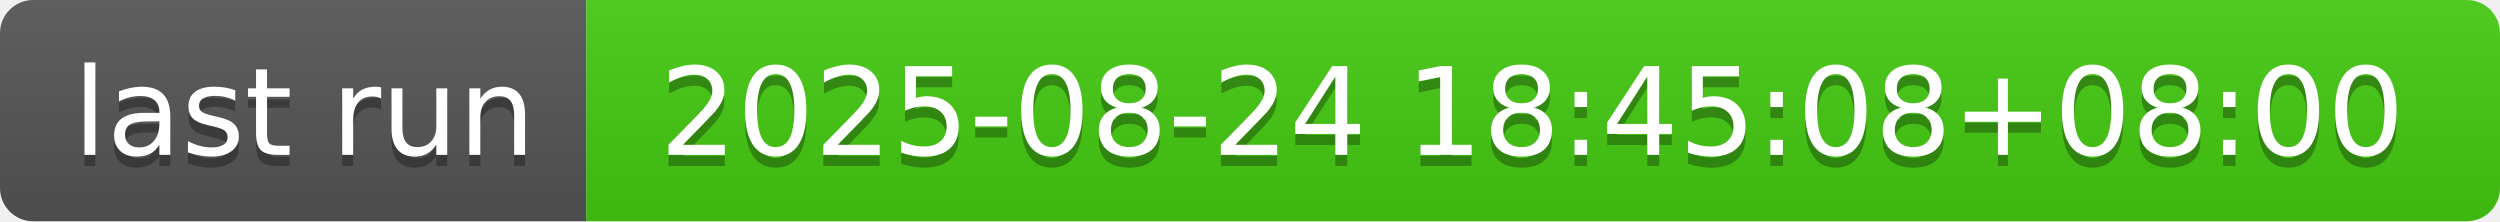
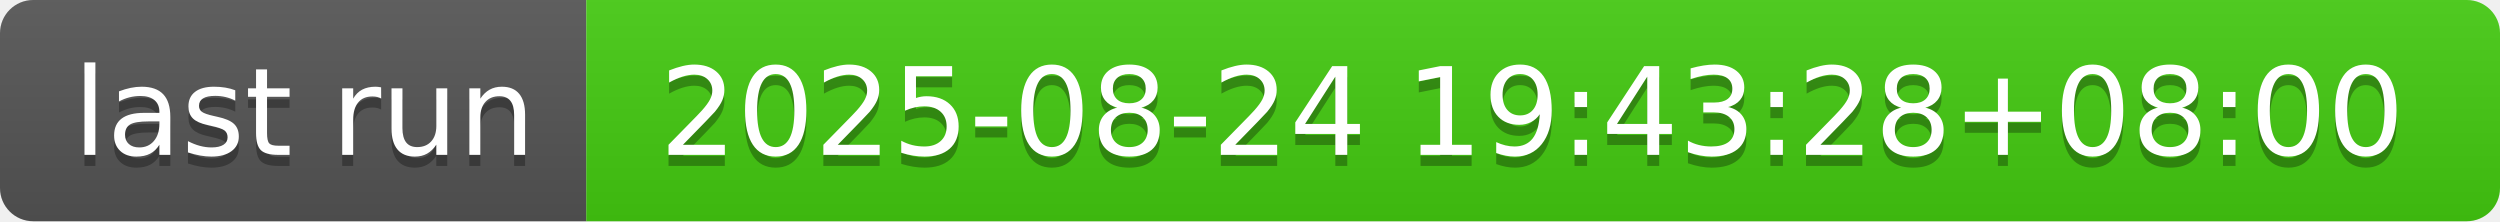
- <svg xmlns="http://www.w3.org/2000/svg" width="226" height="20" role="img" aria-label="last run: 2025-08-24 18:45:08+08:00">
+ <svg xmlns="http://www.w3.org/2000/svg" width="226" height="20" role="img" aria-label="last run: 2025-08-24 19:43:28+08:00">
  <linearGradient id="s" x2="0" y2="100%">
    <stop offset="0" stop-color="#bbb" stop-opacity=".1" />
    <stop offset="1" stop-opacity=".1" />
  </linearGradient>
  <clipPath id="r">
    <rect width="226" height="20" rx="3" fill="#fff" />
  </clipPath>
  <g clip-path="url(#r)">
    <rect width="53" height="20" fill="#555" />
    <rect x="53" width="173" height="20" fill="#4c1" />
    <rect width="226" height="20" fill="url(#s)" />
  </g>
  <g fill="#fff" text-anchor="middle" font-family="Verdana,Geneva,DejaVu Sans,sans-serif" text-rendering="geometricPrecision" font-size="110">
    <text aria-hidden="true" x="275" y="150" fill="#010101" fill-opacity=".3" transform="scale(.1)" textLength="430">last run</text>
    <text x="275" y="140" transform="scale(.1)" fill="#fff" textLength="430">last run</text>
-     <text aria-hidden="true" x="1385" y="150" fill="#010101" fill-opacity=".3" transform="scale(.1)" textLength="1630">2025-08-24 18:45:08+08:00</text>
-     <text x="1385" y="140" transform="scale(.1)" fill="#fff" textLength="1630">2025-08-24 18:45:08+08:00</text>
+     <text aria-hidden="true" x="1385" y="150" fill="#010101" fill-opacity=".3" transform="scale(.1)" textLength="1630">2025-08-24 19:43:28+08:00</text>
+     <text x="1385" y="140" transform="scale(.1)" fill="#fff" textLength="1630">2025-08-24 19:43:28+08:00</text>
  </g>
</svg>
